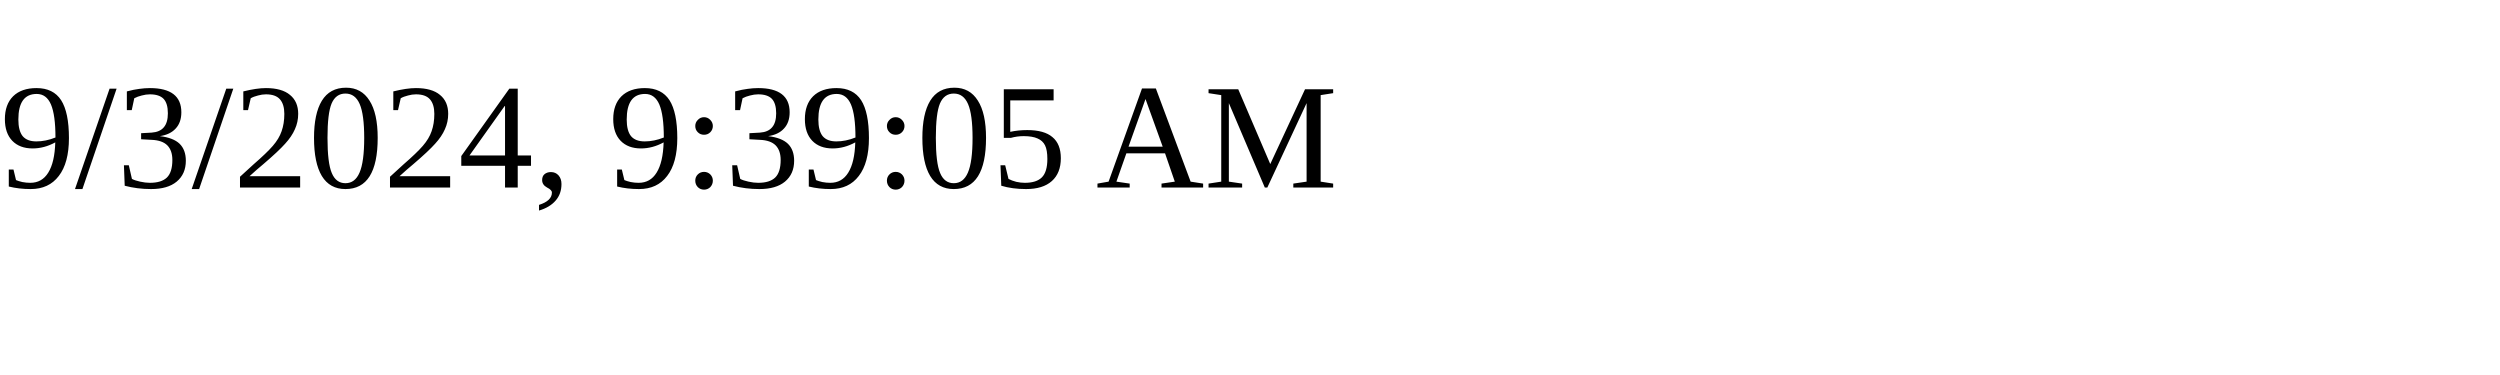
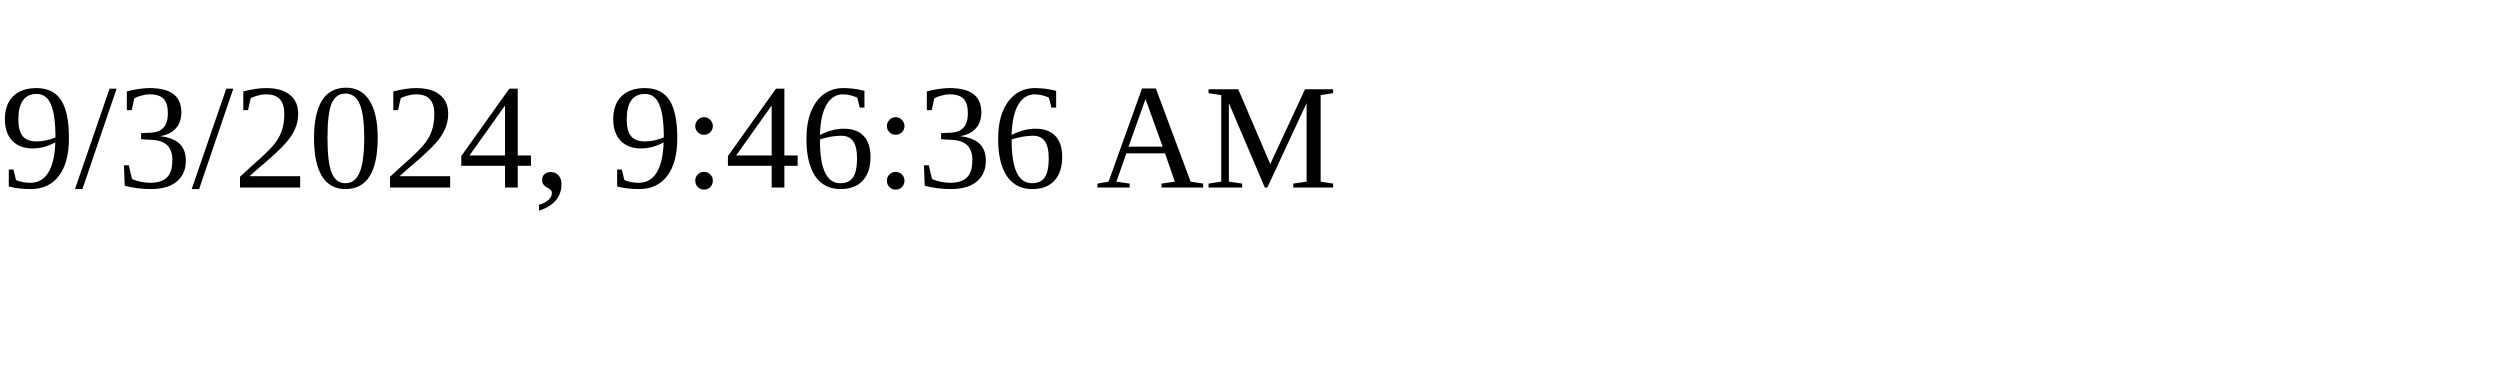
<svg xmlns="http://www.w3.org/2000/svg" height="30" width="200">
-   <text x="0" y="15">9/3/2024, 9:39:05 AM</text>
+   <text x="0" y="15">9/3/2024, 9:46:36 AM</text>
</svg>
